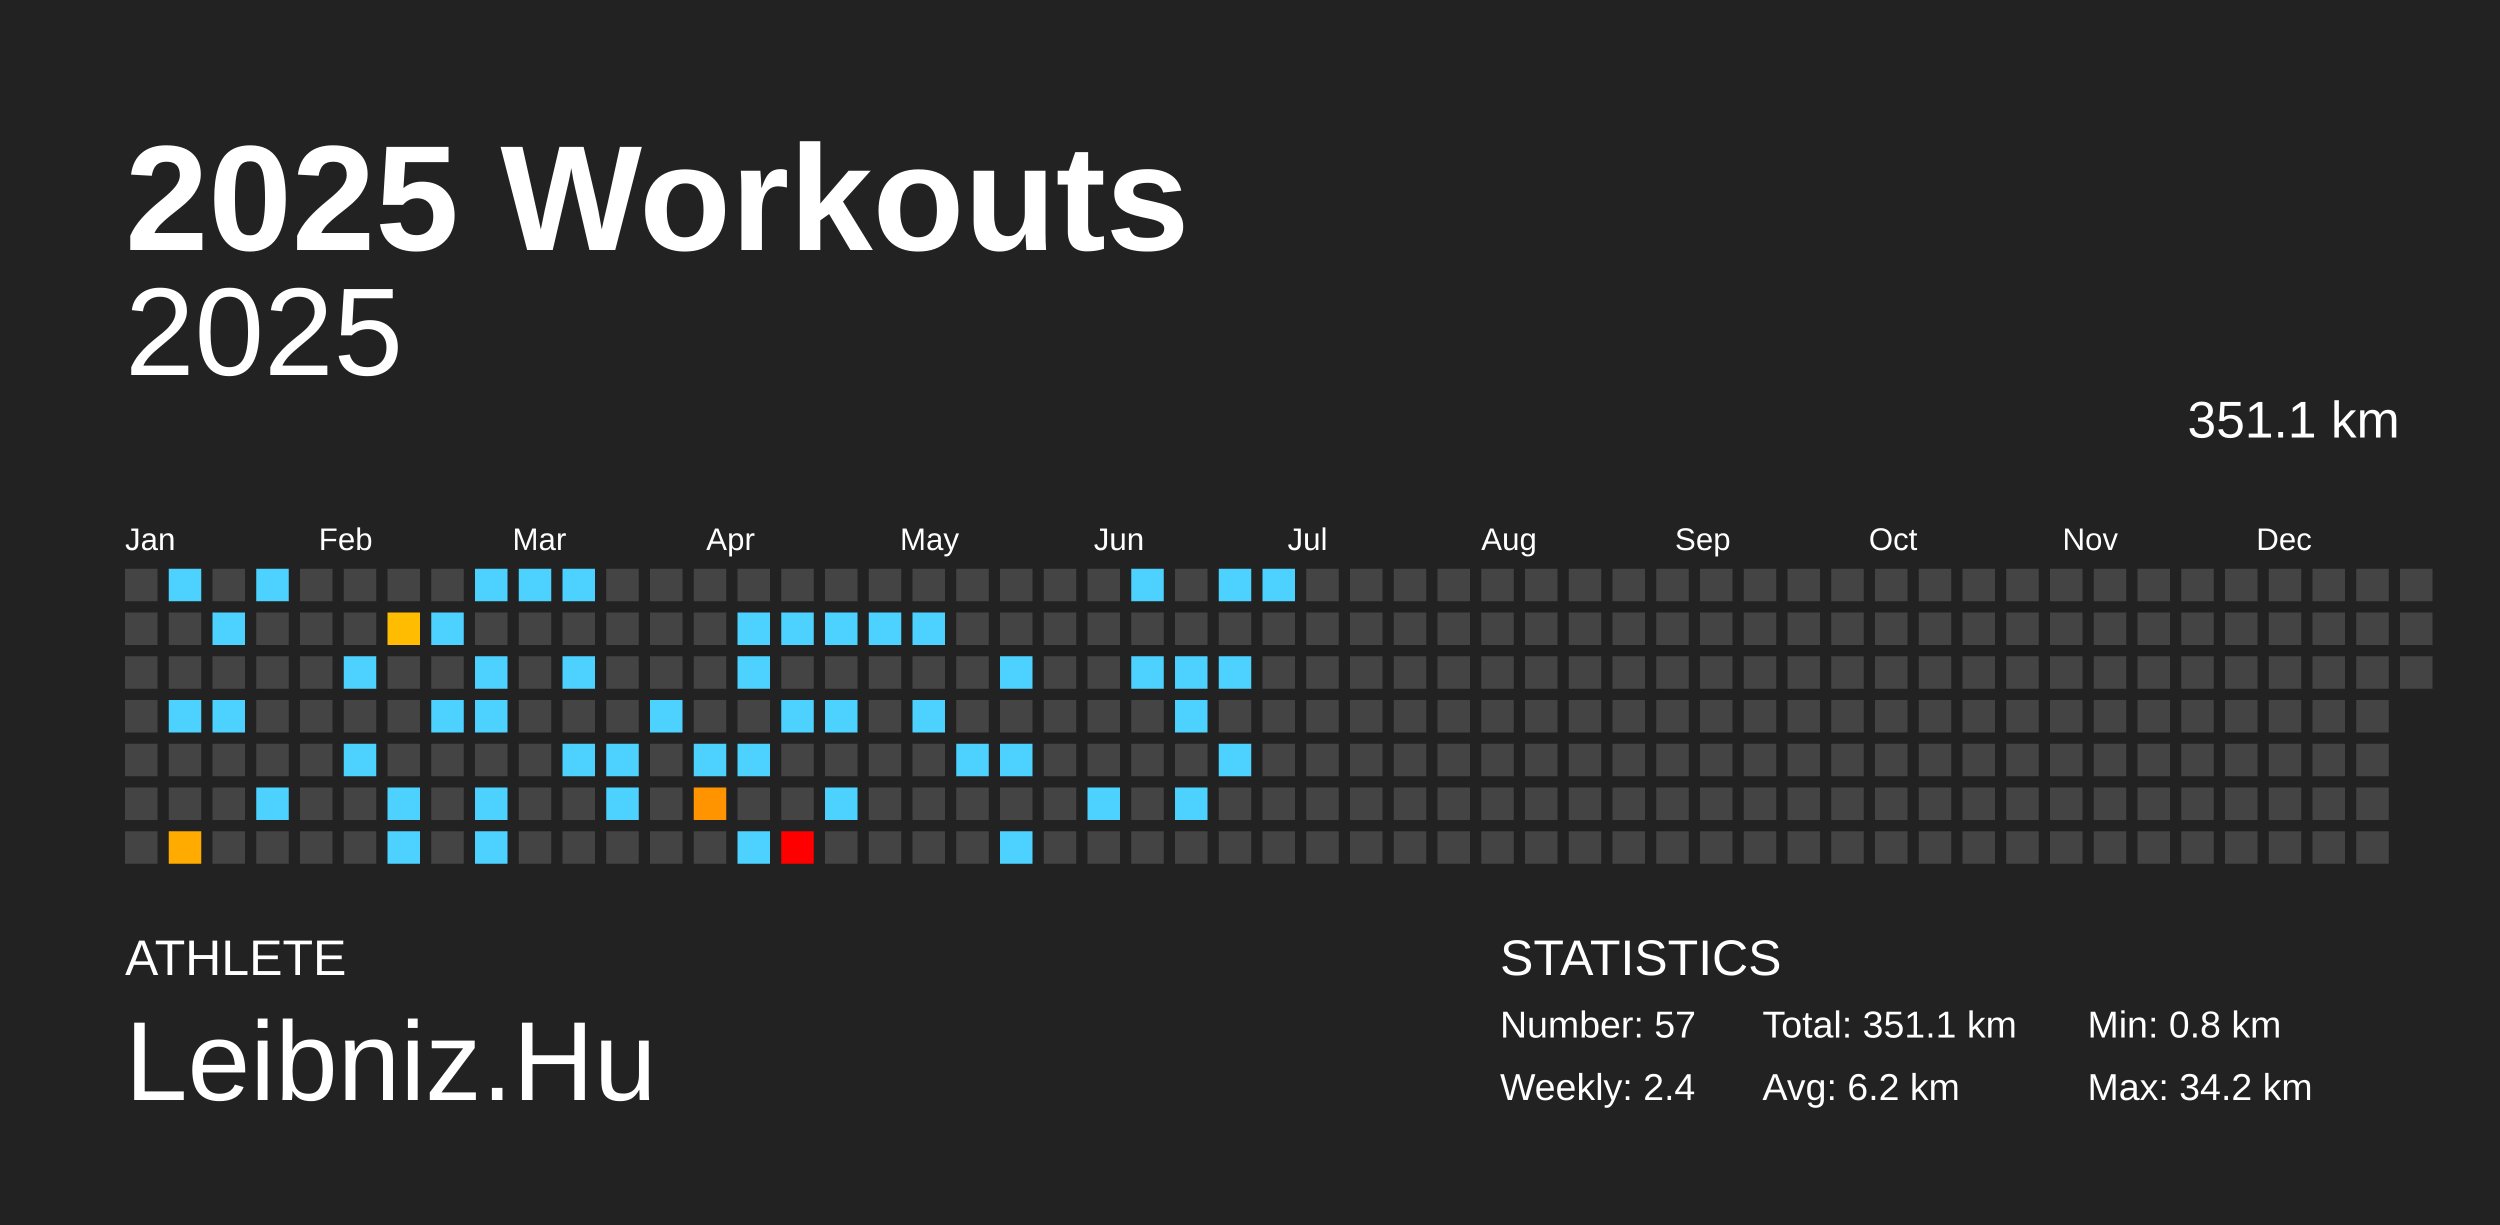
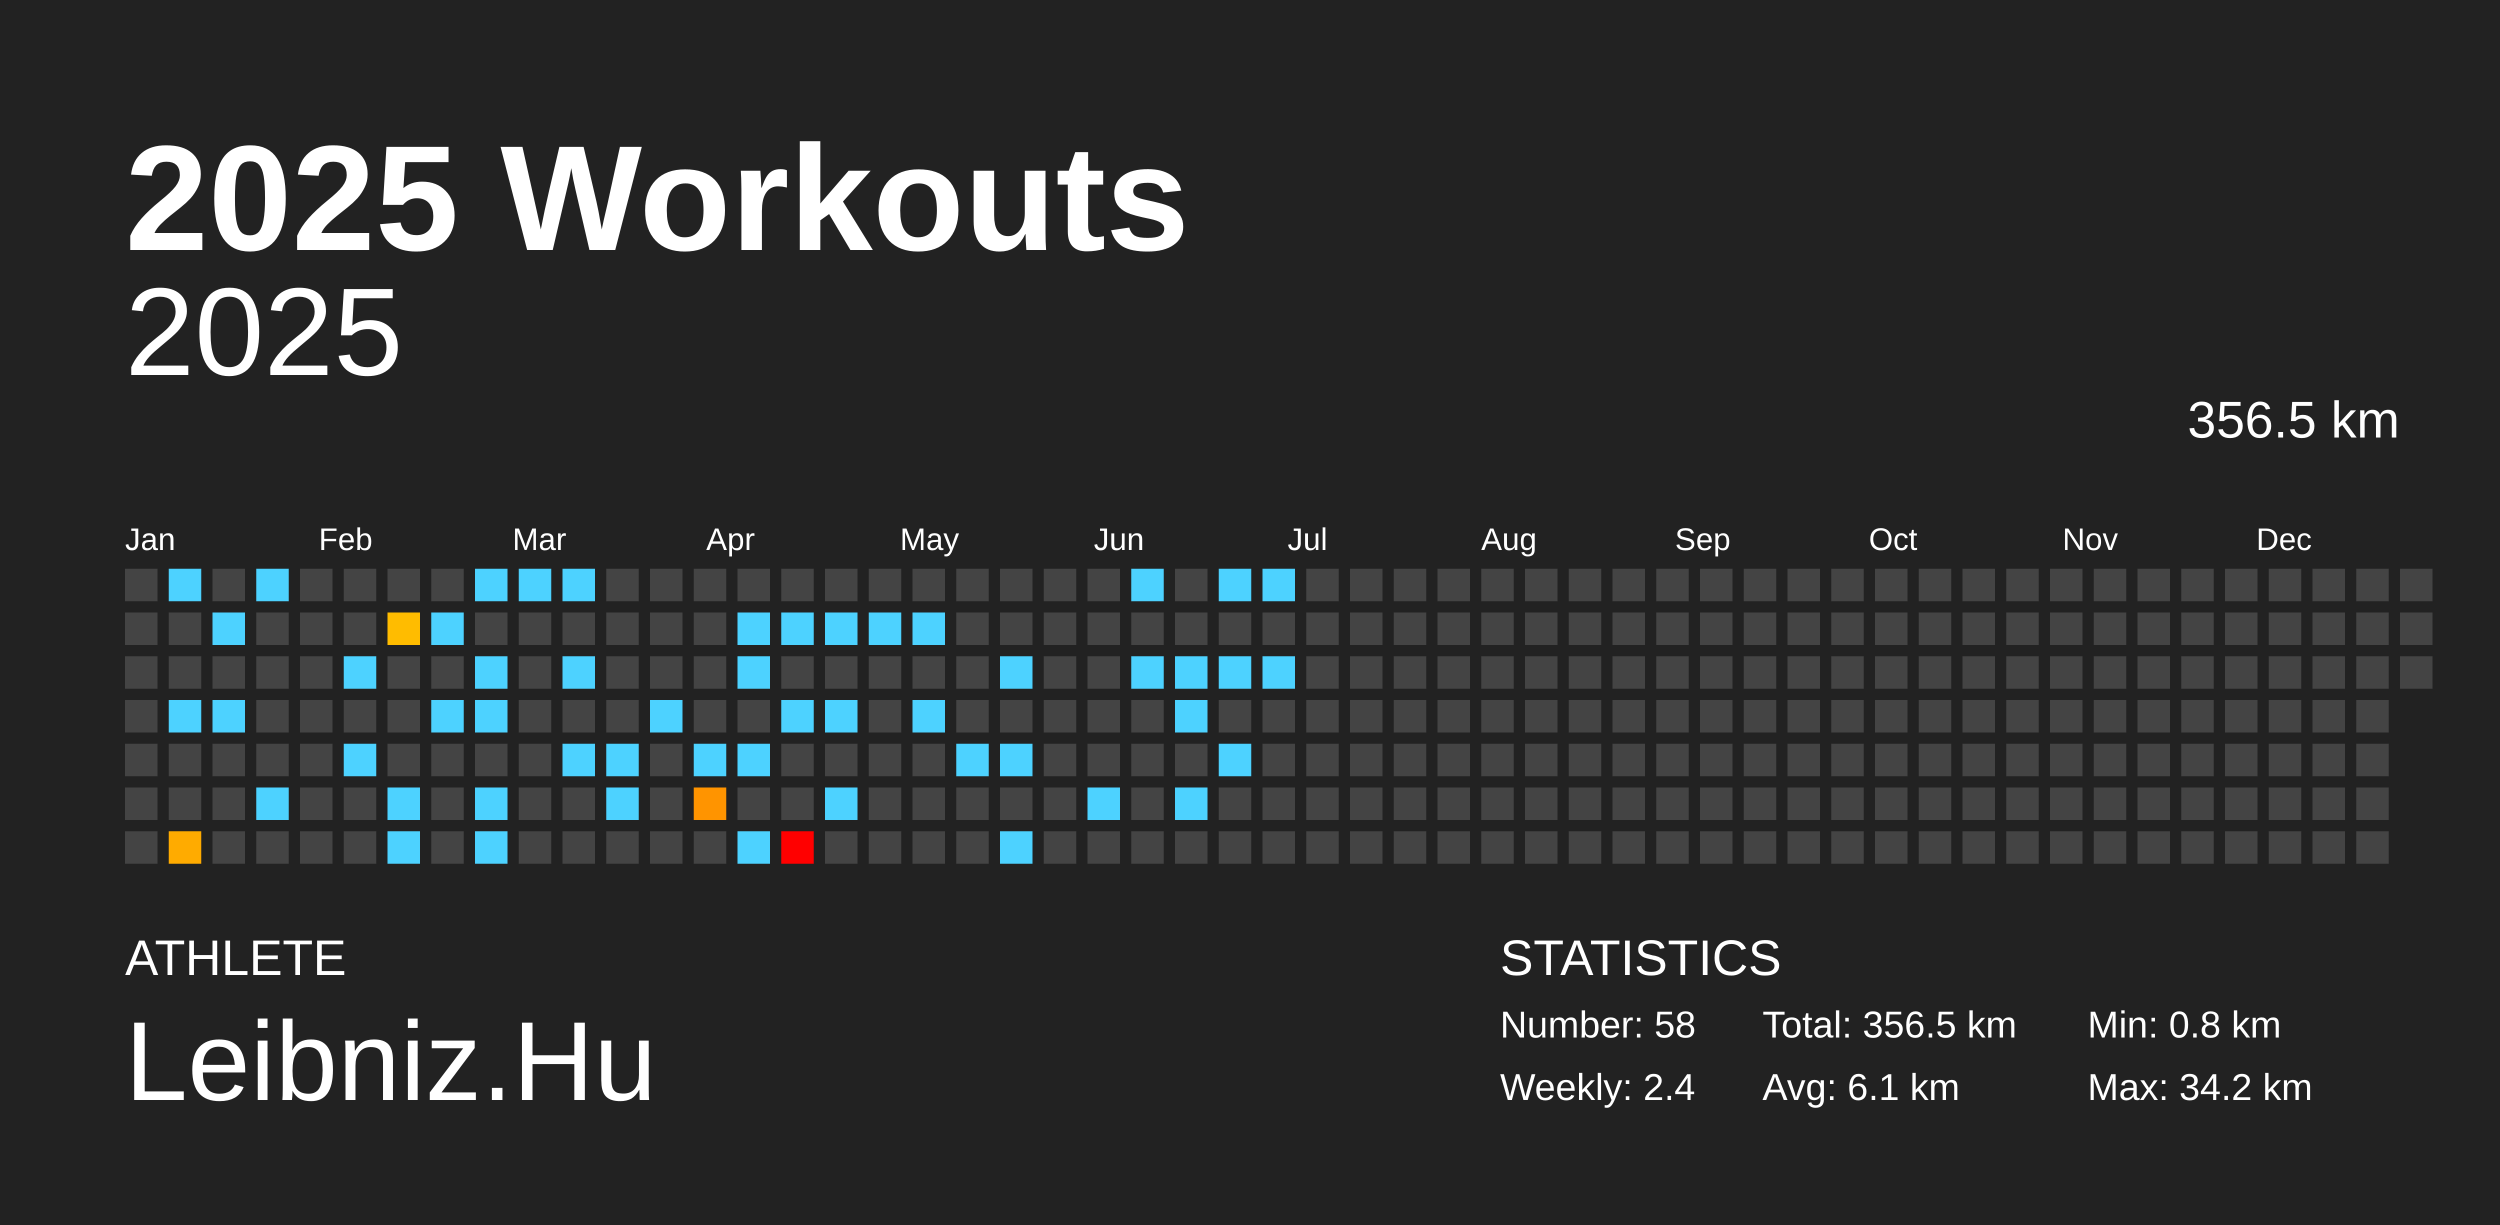
<svg xmlns="http://www.w3.org/2000/svg" baseProfile="full" height="98mm" version="1.1" viewBox="0,0,200,98" width="200mm">
  <defs />
  <rect fill="#222222" height="98" width="200" x="0" y="0" />
  <text fill="#FFFFFF" style="font-size:12px; font-family:Arial; font-weight:bold;" x="10" y="20">2025 Workouts</text>
  <text fill="#FFFFFF" style="font-size:4px; font-family:Arial" x="10" y="78">ATHLETE</text>
  <text fill="#FFFFFF" style="font-size:9px; font-family:Arial" x="10" y="88">Leibniz.Hu</text>
  <text fill="#FFFFFF" style="font-size:4px; font-family:Arial" x="120" y="78">STATISTICS</text>
-   <text fill="#FFFFFF" style="font-size:3px; font-family:Arial" x="120" y="83">Number: 57</text>
+   <text fill="#FFFFFF" style="font-size:3px; font-family:Arial" x="120" y="83">Number: 58</text>
  <text fill="#FFFFFF" style="font-size:3px; font-family:Arial" x="120" y="88">Weekly: 2.4</text>
-   <text fill="#FFFFFF" style="font-size:3px; font-family:Arial" x="141" y="83">Total: 351.1 km</text>
-   <text fill="#FFFFFF" style="font-size:3px; font-family:Arial" x="141" y="88">Avg: 6.2 km</text>
+   <text fill="#FFFFFF" style="font-size:3px; font-family:Arial" x="141" y="83">Total: 356.5 km</text>
+   <text fill="#FFFFFF" style="font-size:3px; font-family:Arial" x="141" y="88">Avg: 6.1 km</text>
  <text fill="#FFFFFF" style="font-size:3px; font-family:Arial" x="167" y="83">Min: 0.8 km</text>
  <text fill="#FFFFFF" style="font-size:3px; font-family:Arial" x="167" y="88">Max: 34.2 km</text>
  <text alignment-baseline="hanging" fill="#FFFFFF" style="font-size:10.0px; font-family:Arial;" x="10" y="30">2025</text>
-   <text alignment-baseline="hanging" fill="#FFFFFF" style="font-size:4.125px; font-family:Arial;" x="175" y="35">351.1 km</text>
+   <text alignment-baseline="hanging" fill="#FFFFFF" style="font-size:4.125px; font-family:Arial;" x="175" y="35">356.5 km</text>
  <text fill="#FFFFFF" style="font-size:2.5px; font-family:Arial" x="10.0" y="44">Jan</text>
  <text fill="#FFFFFF" style="font-size:2.5px; font-family:Arial" x="25.5" y="44">Feb</text>
  <text fill="#FFFFFF" style="font-size:2.5px; font-family:Arial" x="41.0" y="44">Mar</text>
  <text fill="#FFFFFF" style="font-size:2.5px; font-family:Arial" x="56.5" y="44">Apr</text>
  <text fill="#FFFFFF" style="font-size:2.5px; font-family:Arial" x="72.0" y="44">May</text>
  <text fill="#FFFFFF" style="font-size:2.5px; font-family:Arial" x="87.5" y="44">Jun</text>
  <text fill="#FFFFFF" style="font-size:2.5px; font-family:Arial" x="103.0" y="44">Jul</text>
  <text fill="#FFFFFF" style="font-size:2.5px; font-family:Arial" x="118.5" y="44">Aug</text>
  <text fill="#FFFFFF" style="font-size:2.5px; font-family:Arial" x="134.0" y="44">Sep</text>
  <text fill="#FFFFFF" style="font-size:2.5px; font-family:Arial" x="149.5" y="44">Oct</text>
  <text fill="#FFFFFF" style="font-size:2.5px; font-family:Arial" x="165.0" y="44">Nov</text>
  <text fill="#FFFFFF" style="font-size:2.5px; font-family:Arial" x="180.5" y="44">Dec</text>
  <rect fill="#444444" height="2.6" width="2.6" x="10.0" y="45.5" />
  <rect fill="#444444" height="2.6" width="2.6" x="10.0" y="49.0" />
  <rect fill="#444444" height="2.6" width="2.6" x="10.0" y="52.5" />
  <rect fill="#444444" height="2.6" width="2.6" x="10.0" y="56.0" />
  <rect fill="#444444" height="2.6" width="2.6" x="10.0" y="59.5" />
  <rect fill="#444444" height="2.6" width="2.6" x="10.0" y="63.0" />
  <rect fill="#444444" height="2.6" width="2.6" x="10.0" y="66.5" />
  <rect fill="#4dd2ff" height="2.6" width="2.6" x="13.5" y="45.5" />
  <rect fill="#444444" height="2.6" width="2.6" x="13.5" y="49.0" />
  <rect fill="#444444" height="2.6" width="2.6" x="13.5" y="52.5" />
  <rect fill="#4dd2ff" height="2.6" width="2.6" x="13.5" y="56.0" />
  <rect fill="#444444" height="2.6" width="2.6" x="13.5" y="59.5" />
  <rect fill="#444444" height="2.6" width="2.6" x="13.5" y="63.0" />
  <rect fill="#ffab00" height="2.6" width="2.6" x="13.5" y="66.5" />
  <rect fill="#444444" height="2.6" width="2.6" x="17.0" y="45.5" />
  <rect fill="#4dd2ff" height="2.6" width="2.6" x="17.0" y="49.0" />
  <rect fill="#444444" height="2.6" width="2.6" x="17.0" y="52.5" />
  <rect fill="#4dd2ff" height="2.6" width="2.6" x="17.0" y="56.0" />
  <rect fill="#444444" height="2.6" width="2.6" x="17.0" y="59.5" />
  <rect fill="#444444" height="2.6" width="2.6" x="17.0" y="63.0" />
  <rect fill="#444444" height="2.6" width="2.6" x="17.0" y="66.5" />
  <rect fill="#4dd2ff" height="2.6" width="2.6" x="20.5" y="45.5" />
  <rect fill="#444444" height="2.6" width="2.6" x="20.5" y="49.0" />
  <rect fill="#444444" height="2.6" width="2.6" x="20.5" y="52.5" />
  <rect fill="#444444" height="2.6" width="2.6" x="20.5" y="56.0" />
  <rect fill="#444444" height="2.6" width="2.6" x="20.5" y="59.5" />
  <rect fill="#4dd2ff" height="2.6" width="2.6" x="20.5" y="63.0" />
  <rect fill="#444444" height="2.6" width="2.6" x="20.5" y="66.5" />
  <rect fill="#444444" height="2.6" width="2.6" x="24.0" y="45.5" />
  <rect fill="#444444" height="2.6" width="2.6" x="24.0" y="49.0" />
  <rect fill="#444444" height="2.6" width="2.6" x="24.0" y="52.5" />
  <rect fill="#444444" height="2.6" width="2.6" x="24.0" y="56.0" />
  <rect fill="#444444" height="2.6" width="2.6" x="24.0" y="59.5" />
  <rect fill="#444444" height="2.6" width="2.6" x="24.0" y="63.0" />
  <rect fill="#444444" height="2.6" width="2.6" x="24.0" y="66.5" />
  <rect fill="#444444" height="2.6" width="2.6" x="27.5" y="45.5" />
  <rect fill="#444444" height="2.6" width="2.6" x="27.5" y="49.0" />
  <rect fill="#4dd2ff" height="2.6" width="2.6" x="27.5" y="52.5" />
  <rect fill="#444444" height="2.6" width="2.6" x="27.5" y="56.0" />
  <rect fill="#4dd2ff" height="2.6" width="2.6" x="27.5" y="59.5" />
  <rect fill="#444444" height="2.6" width="2.6" x="27.5" y="63.0" />
  <rect fill="#444444" height="2.6" width="2.6" x="27.5" y="66.5" />
  <rect fill="#444444" height="2.6" width="2.6" x="31.0" y="45.5" />
  <rect fill="#ffbc00" height="2.6" width="2.6" x="31.0" y="49.0" />
  <rect fill="#444444" height="2.6" width="2.6" x="31.0" y="52.5" />
  <rect fill="#444444" height="2.6" width="2.6" x="31.0" y="56.0" />
  <rect fill="#444444" height="2.6" width="2.6" x="31.0" y="59.5" />
  <rect fill="#4dd2ff" height="2.6" width="2.6" x="31.0" y="63.0" />
  <rect fill="#4dd2ff" height="2.6" width="2.6" x="31.0" y="66.5" />
  <rect fill="#444444" height="2.6" width="2.6" x="34.5" y="45.5" />
  <rect fill="#4dd2ff" height="2.6" width="2.6" x="34.5" y="49.0" />
  <rect fill="#444444" height="2.6" width="2.6" x="34.5" y="52.5" />
  <rect fill="#4dd2ff" height="2.6" width="2.6" x="34.5" y="56.0" />
  <rect fill="#444444" height="2.6" width="2.6" x="34.5" y="59.5" />
  <rect fill="#444444" height="2.6" width="2.6" x="34.5" y="63.0" />
  <rect fill="#444444" height="2.6" width="2.6" x="34.5" y="66.5" />
  <rect fill="#4dd2ff" height="2.6" width="2.6" x="38.0" y="45.5" />
  <rect fill="#444444" height="2.6" width="2.6" x="38.0" y="49.0" />
  <rect fill="#4dd2ff" height="2.6" width="2.6" x="38.0" y="52.5" />
  <rect fill="#4dd2ff" height="2.6" width="2.6" x="38.0" y="56.0" />
  <rect fill="#444444" height="2.6" width="2.6" x="38.0" y="59.5" />
  <rect fill="#4dd2ff" height="2.6" width="2.6" x="38.0" y="63.0" />
  <rect fill="#4dd2ff" height="2.6" width="2.6" x="38.0" y="66.5" />
  <rect fill="#4dd2ff" height="2.6" width="2.6" x="41.5" y="45.5" />
  <rect fill="#444444" height="2.6" width="2.6" x="41.5" y="49.0" />
  <rect fill="#444444" height="2.6" width="2.6" x="41.5" y="52.5" />
  <rect fill="#444444" height="2.6" width="2.6" x="41.5" y="56.0" />
  <rect fill="#444444" height="2.6" width="2.6" x="41.5" y="59.5" />
  <rect fill="#444444" height="2.6" width="2.6" x="41.5" y="63.0" />
  <rect fill="#444444" height="2.6" width="2.6" x="41.5" y="66.5" />
  <rect fill="#4dd2ff" height="2.6" width="2.6" x="45.0" y="45.5" />
  <rect fill="#444444" height="2.6" width="2.6" x="45.0" y="49.0" />
  <rect fill="#4dd2ff" height="2.6" width="2.6" x="45.0" y="52.5" />
  <rect fill="#444444" height="2.6" width="2.6" x="45.0" y="56.0" />
  <rect fill="#4dd2ff" height="2.6" width="2.6" x="45.0" y="59.5" />
  <rect fill="#444444" height="2.6" width="2.6" x="45.0" y="63.0" />
  <rect fill="#444444" height="2.6" width="2.6" x="45.0" y="66.5" />
  <rect fill="#444444" height="2.6" width="2.6" x="48.5" y="45.5" />
  <rect fill="#444444" height="2.6" width="2.6" x="48.5" y="49.0" />
  <rect fill="#444444" height="2.6" width="2.6" x="48.5" y="52.5" />
  <rect fill="#444444" height="2.6" width="2.6" x="48.5" y="56.0" />
  <rect fill="#4dd2ff" height="2.6" width="2.6" x="48.5" y="59.5" />
  <rect fill="#4dd2ff" height="2.6" width="2.6" x="48.5" y="63.0" />
  <rect fill="#444444" height="2.6" width="2.6" x="48.5" y="66.5" />
  <rect fill="#444444" height="2.6" width="2.6" x="52.0" y="45.5" />
  <rect fill="#444444" height="2.6" width="2.6" x="52.0" y="49.0" />
  <rect fill="#444444" height="2.6" width="2.6" x="52.0" y="52.5" />
  <rect fill="#4dd2ff" height="2.6" width="2.6" x="52.0" y="56.0" />
  <rect fill="#444444" height="2.6" width="2.6" x="52.0" y="59.5" />
  <rect fill="#444444" height="2.6" width="2.6" x="52.0" y="63.0" />
  <rect fill="#444444" height="2.6" width="2.6" x="52.0" y="66.5" />
  <rect fill="#444444" height="2.6" width="2.6" x="55.5" y="45.5" />
  <rect fill="#444444" height="2.6" width="2.6" x="55.5" y="49.0" />
  <rect fill="#444444" height="2.6" width="2.6" x="55.5" y="52.5" />
  <rect fill="#444444" height="2.6" width="2.6" x="55.5" y="56.0" />
  <rect fill="#4dd2ff" height="2.6" width="2.6" x="55.5" y="59.5" />
  <rect fill="#ff9400" height="2.6" width="2.6" x="55.5" y="63.0" />
  <rect fill="#444444" height="2.6" width="2.6" x="55.5" y="66.5" />
  <rect fill="#444444" height="2.6" width="2.6" x="59.0" y="45.5" />
  <rect fill="#4dd2ff" height="2.6" width="2.6" x="59.0" y="49.0" />
  <rect fill="#4dd2ff" height="2.6" width="2.6" x="59.0" y="52.5" />
  <rect fill="#444444" height="2.6" width="2.6" x="59.0" y="56.0" />
  <rect fill="#4dd2ff" height="2.6" width="2.6" x="59.0" y="59.5" />
  <rect fill="#444444" height="2.6" width="2.6" x="59.0" y="63.0" />
  <rect fill="#4dd2ff" height="2.6" width="2.6" x="59.0" y="66.5" />
  <rect fill="#444444" height="2.6" width="2.6" x="62.5" y="45.5" />
  <rect fill="#4dd2ff" height="2.6" width="2.6" x="62.5" y="49.0" />
  <rect fill="#444444" height="2.6" width="2.6" x="62.5" y="52.5" />
  <rect fill="#4dd2ff" height="2.6" width="2.6" x="62.5" y="56.0" />
  <rect fill="#444444" height="2.6" width="2.6" x="62.5" y="59.5" />
  <rect fill="#444444" height="2.6" width="2.6" x="62.5" y="63.0" />
  <rect fill="red" height="2.6" width="2.6" x="62.5" y="66.5" />
  <rect fill="#444444" height="2.6" width="2.6" x="66.0" y="45.5" />
  <rect fill="#4dd2ff" height="2.6" width="2.6" x="66.0" y="49.0" />
  <rect fill="#444444" height="2.6" width="2.6" x="66.0" y="52.5" />
  <rect fill="#4dd2ff" height="2.6" width="2.6" x="66.0" y="56.0" />
  <rect fill="#444444" height="2.6" width="2.6" x="66.0" y="59.5" />
  <rect fill="#4dd2ff" height="2.6" width="2.6" x="66.0" y="63.0" />
  <rect fill="#444444" height="2.6" width="2.6" x="66.0" y="66.5" />
  <rect fill="#444444" height="2.6" width="2.6" x="69.5" y="45.5" />
  <rect fill="#4dd2ff" height="2.6" width="2.6" x="69.5" y="49.0" />
  <rect fill="#444444" height="2.6" width="2.6" x="69.5" y="52.5" />
  <rect fill="#444444" height="2.6" width="2.6" x="69.5" y="56.0" />
  <rect fill="#444444" height="2.6" width="2.6" x="69.5" y="59.5" />
  <rect fill="#444444" height="2.6" width="2.6" x="69.5" y="63.0" />
  <rect fill="#444444" height="2.6" width="2.6" x="69.5" y="66.5" />
  <rect fill="#444444" height="2.6" width="2.6" x="73.0" y="45.5" />
  <rect fill="#4dd2ff" height="2.6" width="2.6" x="73.0" y="49.0" />
  <rect fill="#444444" height="2.6" width="2.6" x="73.0" y="52.5" />
  <rect fill="#4dd2ff" height="2.6" width="2.6" x="73.0" y="56.0" />
  <rect fill="#444444" height="2.6" width="2.6" x="73.0" y="59.5" />
  <rect fill="#444444" height="2.6" width="2.6" x="73.0" y="63.0" />
  <rect fill="#444444" height="2.6" width="2.6" x="73.0" y="66.5" />
  <rect fill="#444444" height="2.6" width="2.6" x="76.5" y="45.5" />
  <rect fill="#444444" height="2.6" width="2.6" x="76.5" y="49.0" />
  <rect fill="#444444" height="2.6" width="2.6" x="76.5" y="52.5" />
  <rect fill="#444444" height="2.6" width="2.6" x="76.5" y="56.0" />
  <rect fill="#4dd2ff" height="2.6" width="2.6" x="76.5" y="59.5" />
  <rect fill="#444444" height="2.6" width="2.6" x="76.5" y="63.0" />
  <rect fill="#444444" height="2.6" width="2.6" x="76.5" y="66.5" />
  <rect fill="#444444" height="2.6" width="2.6" x="80.0" y="45.5" />
  <rect fill="#444444" height="2.6" width="2.6" x="80.0" y="49.0" />
  <rect fill="#4dd2ff" height="2.6" width="2.6" x="80.0" y="52.5" />
  <rect fill="#444444" height="2.6" width="2.6" x="80.0" y="56.0" />
  <rect fill="#4dd2ff" height="2.6" width="2.6" x="80.0" y="59.5" />
  <rect fill="#444444" height="2.6" width="2.6" x="80.0" y="63.0" />
  <rect fill="#4dd2ff" height="2.6" width="2.6" x="80.0" y="66.5" />
  <rect fill="#444444" height="2.6" width="2.6" x="83.5" y="45.5" />
  <rect fill="#444444" height="2.6" width="2.6" x="83.5" y="49.0" />
  <rect fill="#444444" height="2.6" width="2.6" x="83.5" y="52.5" />
  <rect fill="#444444" height="2.6" width="2.6" x="83.5" y="56.0" />
  <rect fill="#444444" height="2.6" width="2.6" x="83.5" y="59.5" />
  <rect fill="#444444" height="2.6" width="2.6" x="83.5" y="63.0" />
  <rect fill="#444444" height="2.6" width="2.6" x="83.5" y="66.5" />
  <rect fill="#444444" height="2.6" width="2.6" x="87.0" y="45.5" />
  <rect fill="#444444" height="2.6" width="2.6" x="87.0" y="49.0" />
  <rect fill="#444444" height="2.6" width="2.6" x="87.0" y="52.5" />
  <rect fill="#444444" height="2.6" width="2.6" x="87.0" y="56.0" />
  <rect fill="#444444" height="2.6" width="2.6" x="87.0" y="59.5" />
  <rect fill="#4dd2ff" height="2.6" width="2.6" x="87.0" y="63.0" />
  <rect fill="#444444" height="2.6" width="2.6" x="87.0" y="66.5" />
  <rect fill="#4dd2ff" height="2.6" width="2.6" x="90.5" y="45.5" />
  <rect fill="#444444" height="2.6" width="2.6" x="90.5" y="49.0" />
  <rect fill="#4dd2ff" height="2.6" width="2.6" x="90.5" y="52.5" />
  <rect fill="#444444" height="2.6" width="2.6" x="90.5" y="56.0" />
  <rect fill="#444444" height="2.6" width="2.6" x="90.5" y="59.5" />
  <rect fill="#444444" height="2.6" width="2.6" x="90.5" y="63.0" />
  <rect fill="#444444" height="2.6" width="2.6" x="90.5" y="66.5" />
  <rect fill="#444444" height="2.6" width="2.6" x="94.0" y="45.5" />
  <rect fill="#444444" height="2.6" width="2.6" x="94.0" y="49.0" />
  <rect fill="#4dd2ff" height="2.6" width="2.6" x="94.0" y="52.5" />
  <rect fill="#4dd2ff" height="2.6" width="2.6" x="94.0" y="56.0" />
  <rect fill="#444444" height="2.6" width="2.6" x="94.0" y="59.5" />
  <rect fill="#4dd2ff" height="2.6" width="2.6" x="94.0" y="63.0" />
  <rect fill="#444444" height="2.6" width="2.6" x="94.0" y="66.5" />
  <rect fill="#4dd2ff" height="2.6" width="2.6" x="97.5" y="45.5" />
  <rect fill="#444444" height="2.6" width="2.6" x="97.5" y="49.0" />
  <rect fill="#4dd2ff" height="2.6" width="2.6" x="97.5" y="52.5" />
  <rect fill="#444444" height="2.6" width="2.6" x="97.5" y="56.0" />
  <rect fill="#4dd2ff" height="2.6" width="2.6" x="97.5" y="59.5" />
  <rect fill="#444444" height="2.6" width="2.6" x="97.5" y="63.0" />
  <rect fill="#444444" height="2.6" width="2.6" x="97.5" y="66.5" />
  <rect fill="#4dd2ff" height="2.6" width="2.6" x="101.0" y="45.5" />
  <rect fill="#444444" height="2.6" width="2.6" x="101.0" y="49.0" />
-   <rect fill="#444444" height="2.6" width="2.6" x="101.0" y="52.5" />
+   <rect fill="#4dd2ff" height="2.6" width="2.6" x="101.0" y="52.5" />
  <rect fill="#444444" height="2.6" width="2.6" x="101.0" y="56.0" />
  <rect fill="#444444" height="2.6" width="2.6" x="101.0" y="59.5" />
  <rect fill="#444444" height="2.6" width="2.6" x="101.0" y="63.0" />
  <rect fill="#444444" height="2.6" width="2.6" x="101.0" y="66.5" />
  <rect fill="#444444" height="2.6" width="2.6" x="104.5" y="45.5" />
  <rect fill="#444444" height="2.6" width="2.6" x="104.5" y="49.0" />
  <rect fill="#444444" height="2.6" width="2.6" x="104.5" y="52.5" />
  <rect fill="#444444" height="2.6" width="2.6" x="104.5" y="56.0" />
  <rect fill="#444444" height="2.6" width="2.6" x="104.5" y="59.5" />
  <rect fill="#444444" height="2.6" width="2.6" x="104.5" y="63.0" />
  <rect fill="#444444" height="2.6" width="2.6" x="104.5" y="66.5" />
  <rect fill="#444444" height="2.6" width="2.6" x="108.0" y="45.5" />
  <rect fill="#444444" height="2.6" width="2.6" x="108.0" y="49.0" />
  <rect fill="#444444" height="2.6" width="2.6" x="108.0" y="52.5" />
  <rect fill="#444444" height="2.6" width="2.6" x="108.0" y="56.0" />
  <rect fill="#444444" height="2.6" width="2.6" x="108.0" y="59.5" />
  <rect fill="#444444" height="2.6" width="2.6" x="108.0" y="63.0" />
  <rect fill="#444444" height="2.6" width="2.6" x="108.0" y="66.5" />
  <rect fill="#444444" height="2.6" width="2.6" x="111.5" y="45.5" />
  <rect fill="#444444" height="2.6" width="2.6" x="111.5" y="49.0" />
  <rect fill="#444444" height="2.6" width="2.6" x="111.5" y="52.5" />
  <rect fill="#444444" height="2.6" width="2.6" x="111.5" y="56.0" />
  <rect fill="#444444" height="2.6" width="2.6" x="111.5" y="59.5" />
  <rect fill="#444444" height="2.6" width="2.6" x="111.5" y="63.0" />
  <rect fill="#444444" height="2.6" width="2.6" x="111.5" y="66.5" />
  <rect fill="#444444" height="2.6" width="2.6" x="115.0" y="45.5" />
  <rect fill="#444444" height="2.6" width="2.6" x="115.0" y="49.0" />
  <rect fill="#444444" height="2.6" width="2.6" x="115.0" y="52.5" />
  <rect fill="#444444" height="2.6" width="2.6" x="115.0" y="56.0" />
  <rect fill="#444444" height="2.6" width="2.6" x="115.0" y="59.5" />
  <rect fill="#444444" height="2.6" width="2.6" x="115.0" y="63.0" />
  <rect fill="#444444" height="2.6" width="2.6" x="115.0" y="66.5" />
  <rect fill="#444444" height="2.6" width="2.6" x="118.5" y="45.5" />
  <rect fill="#444444" height="2.6" width="2.6" x="118.5" y="49.0" />
  <rect fill="#444444" height="2.6" width="2.6" x="118.5" y="52.5" />
  <rect fill="#444444" height="2.6" width="2.6" x="118.5" y="56.0" />
  <rect fill="#444444" height="2.6" width="2.6" x="118.5" y="59.5" />
  <rect fill="#444444" height="2.6" width="2.6" x="118.5" y="63.0" />
  <rect fill="#444444" height="2.6" width="2.6" x="118.5" y="66.5" />
  <rect fill="#444444" height="2.6" width="2.6" x="122.0" y="45.5" />
  <rect fill="#444444" height="2.6" width="2.6" x="122.0" y="49.0" />
  <rect fill="#444444" height="2.6" width="2.6" x="122.0" y="52.5" />
  <rect fill="#444444" height="2.6" width="2.6" x="122.0" y="56.0" />
  <rect fill="#444444" height="2.6" width="2.6" x="122.0" y="59.5" />
  <rect fill="#444444" height="2.6" width="2.6" x="122.0" y="63.0" />
  <rect fill="#444444" height="2.6" width="2.6" x="122.0" y="66.5" />
  <rect fill="#444444" height="2.6" width="2.6" x="125.5" y="45.5" />
  <rect fill="#444444" height="2.6" width="2.6" x="125.5" y="49.0" />
  <rect fill="#444444" height="2.6" width="2.6" x="125.5" y="52.5" />
  <rect fill="#444444" height="2.6" width="2.6" x="125.5" y="56.0" />
  <rect fill="#444444" height="2.6" width="2.6" x="125.5" y="59.5" />
  <rect fill="#444444" height="2.6" width="2.6" x="125.5" y="63.0" />
  <rect fill="#444444" height="2.6" width="2.6" x="125.5" y="66.5" />
  <rect fill="#444444" height="2.6" width="2.6" x="129.0" y="45.5" />
  <rect fill="#444444" height="2.6" width="2.6" x="129.0" y="49.0" />
  <rect fill="#444444" height="2.6" width="2.6" x="129.0" y="52.5" />
  <rect fill="#444444" height="2.6" width="2.6" x="129.0" y="56.0" />
  <rect fill="#444444" height="2.6" width="2.6" x="129.0" y="59.5" />
  <rect fill="#444444" height="2.6" width="2.6" x="129.0" y="63.0" />
  <rect fill="#444444" height="2.6" width="2.6" x="129.0" y="66.5" />
  <rect fill="#444444" height="2.6" width="2.6" x="132.5" y="45.5" />
  <rect fill="#444444" height="2.6" width="2.6" x="132.5" y="49.0" />
  <rect fill="#444444" height="2.6" width="2.6" x="132.5" y="52.5" />
  <rect fill="#444444" height="2.6" width="2.6" x="132.5" y="56.0" />
  <rect fill="#444444" height="2.6" width="2.6" x="132.5" y="59.5" />
  <rect fill="#444444" height="2.6" width="2.6" x="132.5" y="63.0" />
  <rect fill="#444444" height="2.6" width="2.6" x="132.5" y="66.5" />
  <rect fill="#444444" height="2.6" width="2.6" x="136.0" y="45.5" />
  <rect fill="#444444" height="2.6" width="2.6" x="136.0" y="49.0" />
  <rect fill="#444444" height="2.6" width="2.6" x="136.0" y="52.5" />
  <rect fill="#444444" height="2.6" width="2.6" x="136.0" y="56.0" />
  <rect fill="#444444" height="2.6" width="2.6" x="136.0" y="59.5" />
  <rect fill="#444444" height="2.6" width="2.6" x="136.0" y="63.0" />
  <rect fill="#444444" height="2.6" width="2.6" x="136.0" y="66.5" />
  <rect fill="#444444" height="2.6" width="2.6" x="139.5" y="45.5" />
  <rect fill="#444444" height="2.6" width="2.6" x="139.5" y="49.0" />
  <rect fill="#444444" height="2.6" width="2.6" x="139.5" y="52.5" />
  <rect fill="#444444" height="2.6" width="2.6" x="139.5" y="56.0" />
  <rect fill="#444444" height="2.6" width="2.6" x="139.5" y="59.5" />
  <rect fill="#444444" height="2.6" width="2.6" x="139.5" y="63.0" />
  <rect fill="#444444" height="2.6" width="2.6" x="139.5" y="66.5" />
  <rect fill="#444444" height="2.6" width="2.6" x="143.0" y="45.5" />
  <rect fill="#444444" height="2.6" width="2.6" x="143.0" y="49.0" />
  <rect fill="#444444" height="2.6" width="2.6" x="143.0" y="52.5" />
  <rect fill="#444444" height="2.6" width="2.6" x="143.0" y="56.0" />
  <rect fill="#444444" height="2.6" width="2.6" x="143.0" y="59.5" />
  <rect fill="#444444" height="2.6" width="2.6" x="143.0" y="63.0" />
  <rect fill="#444444" height="2.6" width="2.6" x="143.0" y="66.5" />
  <rect fill="#444444" height="2.6" width="2.6" x="146.5" y="45.5" />
  <rect fill="#444444" height="2.6" width="2.6" x="146.5" y="49.0" />
  <rect fill="#444444" height="2.6" width="2.6" x="146.5" y="52.5" />
  <rect fill="#444444" height="2.6" width="2.6" x="146.5" y="56.0" />
  <rect fill="#444444" height="2.6" width="2.6" x="146.5" y="59.5" />
  <rect fill="#444444" height="2.6" width="2.6" x="146.5" y="63.0" />
  <rect fill="#444444" height="2.6" width="2.6" x="146.5" y="66.5" />
  <rect fill="#444444" height="2.6" width="2.6" x="150.0" y="45.5" />
  <rect fill="#444444" height="2.6" width="2.6" x="150.0" y="49.0" />
  <rect fill="#444444" height="2.6" width="2.6" x="150.0" y="52.5" />
  <rect fill="#444444" height="2.6" width="2.6" x="150.0" y="56.0" />
  <rect fill="#444444" height="2.6" width="2.6" x="150.0" y="59.5" />
  <rect fill="#444444" height="2.6" width="2.6" x="150.0" y="63.0" />
  <rect fill="#444444" height="2.6" width="2.6" x="150.0" y="66.5" />
  <rect fill="#444444" height="2.6" width="2.6" x="153.5" y="45.5" />
  <rect fill="#444444" height="2.6" width="2.6" x="153.5" y="49.0" />
  <rect fill="#444444" height="2.6" width="2.6" x="153.5" y="52.5" />
  <rect fill="#444444" height="2.6" width="2.6" x="153.5" y="56.0" />
  <rect fill="#444444" height="2.6" width="2.6" x="153.5" y="59.5" />
  <rect fill="#444444" height="2.6" width="2.6" x="153.5" y="63.0" />
  <rect fill="#444444" height="2.6" width="2.6" x="153.5" y="66.5" />
  <rect fill="#444444" height="2.6" width="2.6" x="157.0" y="45.5" />
  <rect fill="#444444" height="2.6" width="2.6" x="157.0" y="49.0" />
  <rect fill="#444444" height="2.6" width="2.6" x="157.0" y="52.5" />
  <rect fill="#444444" height="2.6" width="2.6" x="157.0" y="56.0" />
  <rect fill="#444444" height="2.6" width="2.6" x="157.0" y="59.5" />
  <rect fill="#444444" height="2.6" width="2.6" x="157.0" y="63.0" />
  <rect fill="#444444" height="2.6" width="2.6" x="157.0" y="66.5" />
  <rect fill="#444444" height="2.6" width="2.6" x="160.5" y="45.5" />
  <rect fill="#444444" height="2.6" width="2.6" x="160.5" y="49.0" />
  <rect fill="#444444" height="2.6" width="2.6" x="160.5" y="52.5" />
  <rect fill="#444444" height="2.6" width="2.6" x="160.5" y="56.0" />
  <rect fill="#444444" height="2.6" width="2.6" x="160.5" y="59.5" />
  <rect fill="#444444" height="2.6" width="2.6" x="160.5" y="63.0" />
  <rect fill="#444444" height="2.6" width="2.6" x="160.5" y="66.5" />
  <rect fill="#444444" height="2.6" width="2.6" x="164.0" y="45.5" />
  <rect fill="#444444" height="2.6" width="2.6" x="164.0" y="49.0" />
  <rect fill="#444444" height="2.6" width="2.6" x="164.0" y="52.5" />
  <rect fill="#444444" height="2.6" width="2.6" x="164.0" y="56.0" />
  <rect fill="#444444" height="2.6" width="2.6" x="164.0" y="59.5" />
  <rect fill="#444444" height="2.6" width="2.6" x="164.0" y="63.0" />
  <rect fill="#444444" height="2.6" width="2.6" x="164.0" y="66.5" />
  <rect fill="#444444" height="2.6" width="2.6" x="167.5" y="45.5" />
  <rect fill="#444444" height="2.6" width="2.6" x="167.5" y="49.0" />
  <rect fill="#444444" height="2.6" width="2.6" x="167.5" y="52.5" />
  <rect fill="#444444" height="2.6" width="2.6" x="167.5" y="56.0" />
  <rect fill="#444444" height="2.6" width="2.6" x="167.5" y="59.5" />
  <rect fill="#444444" height="2.6" width="2.6" x="167.5" y="63.0" />
  <rect fill="#444444" height="2.6" width="2.6" x="167.5" y="66.5" />
  <rect fill="#444444" height="2.6" width="2.6" x="171.0" y="45.5" />
  <rect fill="#444444" height="2.6" width="2.6" x="171.0" y="49.0" />
  <rect fill="#444444" height="2.6" width="2.6" x="171.0" y="52.5" />
  <rect fill="#444444" height="2.6" width="2.6" x="171.0" y="56.0" />
  <rect fill="#444444" height="2.6" width="2.6" x="171.0" y="59.5" />
  <rect fill="#444444" height="2.6" width="2.6" x="171.0" y="63.0" />
  <rect fill="#444444" height="2.6" width="2.6" x="171.0" y="66.5" />
  <rect fill="#444444" height="2.6" width="2.6" x="174.5" y="45.5" />
  <rect fill="#444444" height="2.6" width="2.6" x="174.5" y="49.0" />
  <rect fill="#444444" height="2.6" width="2.6" x="174.5" y="52.5" />
  <rect fill="#444444" height="2.6" width="2.6" x="174.5" y="56.0" />
  <rect fill="#444444" height="2.6" width="2.6" x="174.5" y="59.5" />
  <rect fill="#444444" height="2.6" width="2.6" x="174.5" y="63.0" />
  <rect fill="#444444" height="2.6" width="2.6" x="174.5" y="66.5" />
  <rect fill="#444444" height="2.6" width="2.6" x="178.0" y="45.5" />
  <rect fill="#444444" height="2.6" width="2.6" x="178.0" y="49.0" />
  <rect fill="#444444" height="2.6" width="2.6" x="178.0" y="52.5" />
  <rect fill="#444444" height="2.6" width="2.6" x="178.0" y="56.0" />
  <rect fill="#444444" height="2.6" width="2.6" x="178.0" y="59.5" />
  <rect fill="#444444" height="2.6" width="2.6" x="178.0" y="63.0" />
  <rect fill="#444444" height="2.6" width="2.6" x="178.0" y="66.5" />
  <rect fill="#444444" height="2.6" width="2.6" x="181.5" y="45.5" />
  <rect fill="#444444" height="2.6" width="2.6" x="181.5" y="49.0" />
  <rect fill="#444444" height="2.6" width="2.6" x="181.5" y="52.5" />
  <rect fill="#444444" height="2.6" width="2.6" x="181.5" y="56.0" />
  <rect fill="#444444" height="2.6" width="2.6" x="181.5" y="59.5" />
  <rect fill="#444444" height="2.6" width="2.6" x="181.5" y="63.0" />
  <rect fill="#444444" height="2.6" width="2.6" x="181.5" y="66.5" />
  <rect fill="#444444" height="2.6" width="2.6" x="185.0" y="45.5" />
  <rect fill="#444444" height="2.6" width="2.6" x="185.0" y="49.0" />
  <rect fill="#444444" height="2.6" width="2.6" x="185.0" y="52.5" />
  <rect fill="#444444" height="2.6" width="2.6" x="185.0" y="56.0" />
  <rect fill="#444444" height="2.6" width="2.6" x="185.0" y="59.5" />
  <rect fill="#444444" height="2.6" width="2.6" x="185.0" y="63.0" />
  <rect fill="#444444" height="2.6" width="2.6" x="185.0" y="66.5" />
  <rect fill="#444444" height="2.6" width="2.6" x="188.5" y="45.5" />
  <rect fill="#444444" height="2.6" width="2.6" x="188.5" y="49.0" />
  <rect fill="#444444" height="2.6" width="2.6" x="188.5" y="52.5" />
  <rect fill="#444444" height="2.6" width="2.6" x="188.5" y="56.0" />
  <rect fill="#444444" height="2.6" width="2.6" x="188.5" y="59.5" />
  <rect fill="#444444" height="2.6" width="2.6" x="188.5" y="63.0" />
  <rect fill="#444444" height="2.6" width="2.6" x="188.5" y="66.5" />
  <rect fill="#444444" height="2.6" width="2.6" x="192.0" y="45.5" />
  <rect fill="#444444" height="2.6" width="2.6" x="192.0" y="49.0" />
  <rect fill="#444444" height="2.6" width="2.6" x="192.0" y="52.5" />
</svg>
